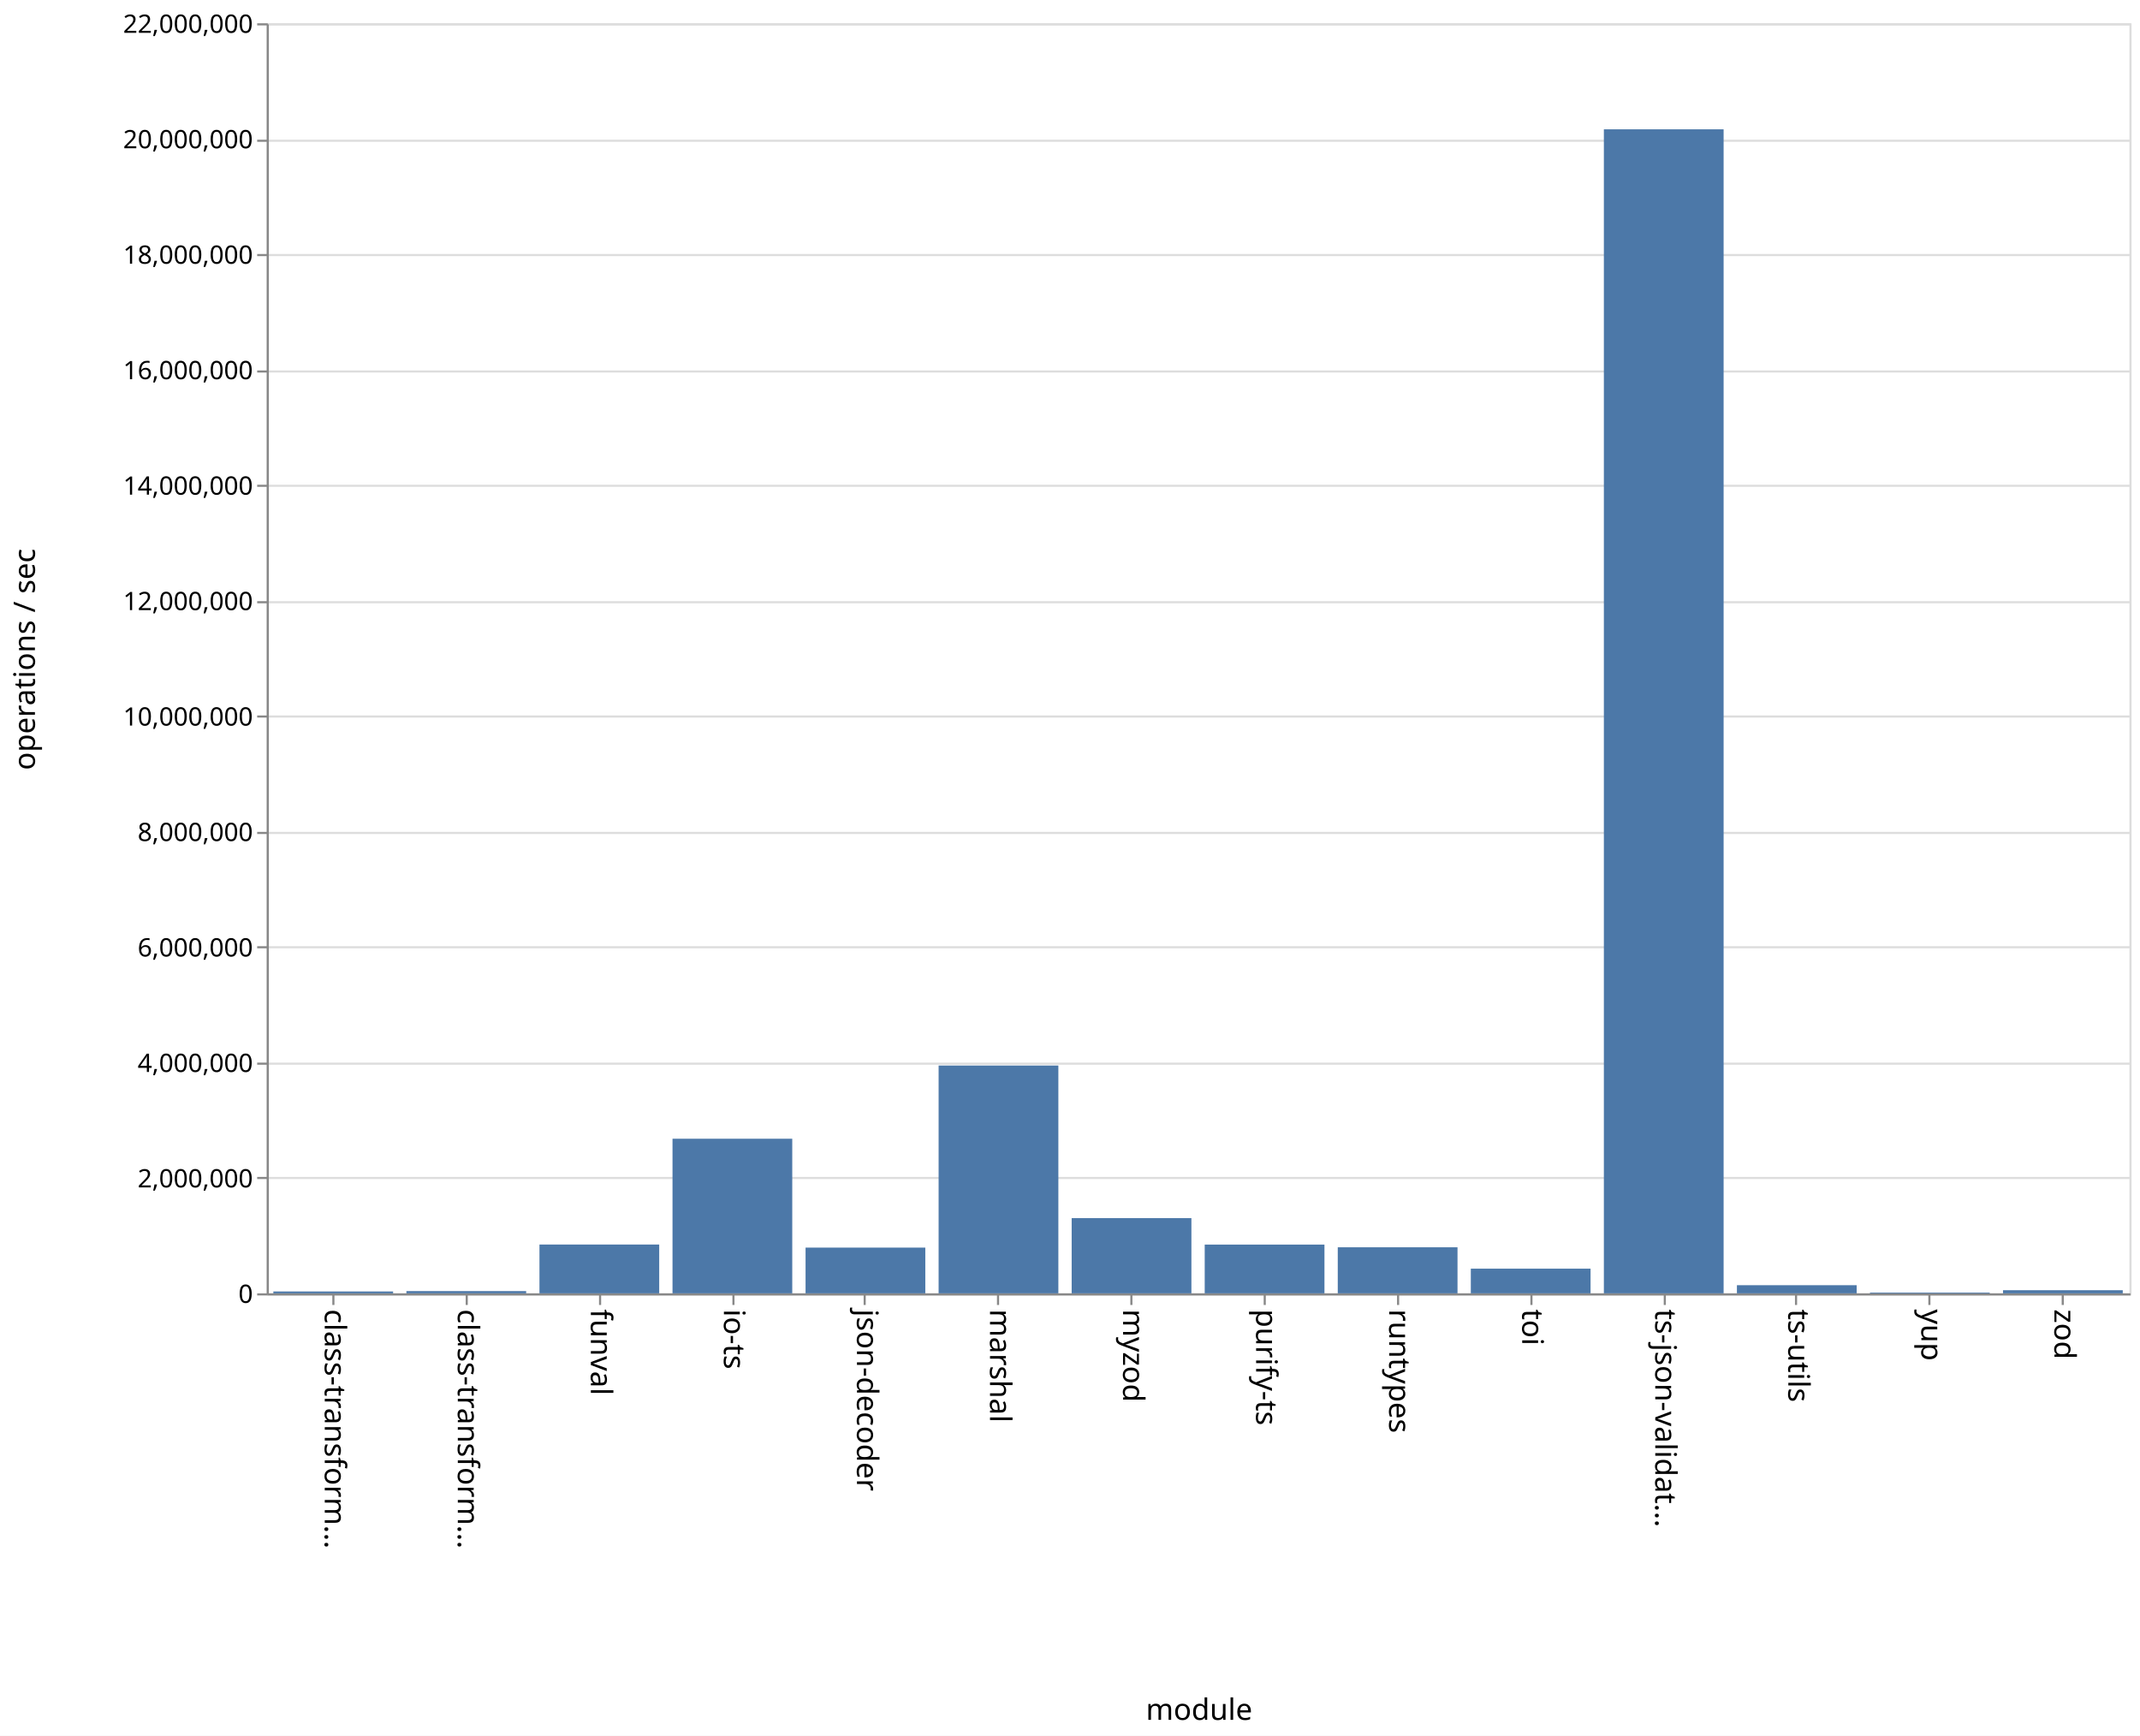
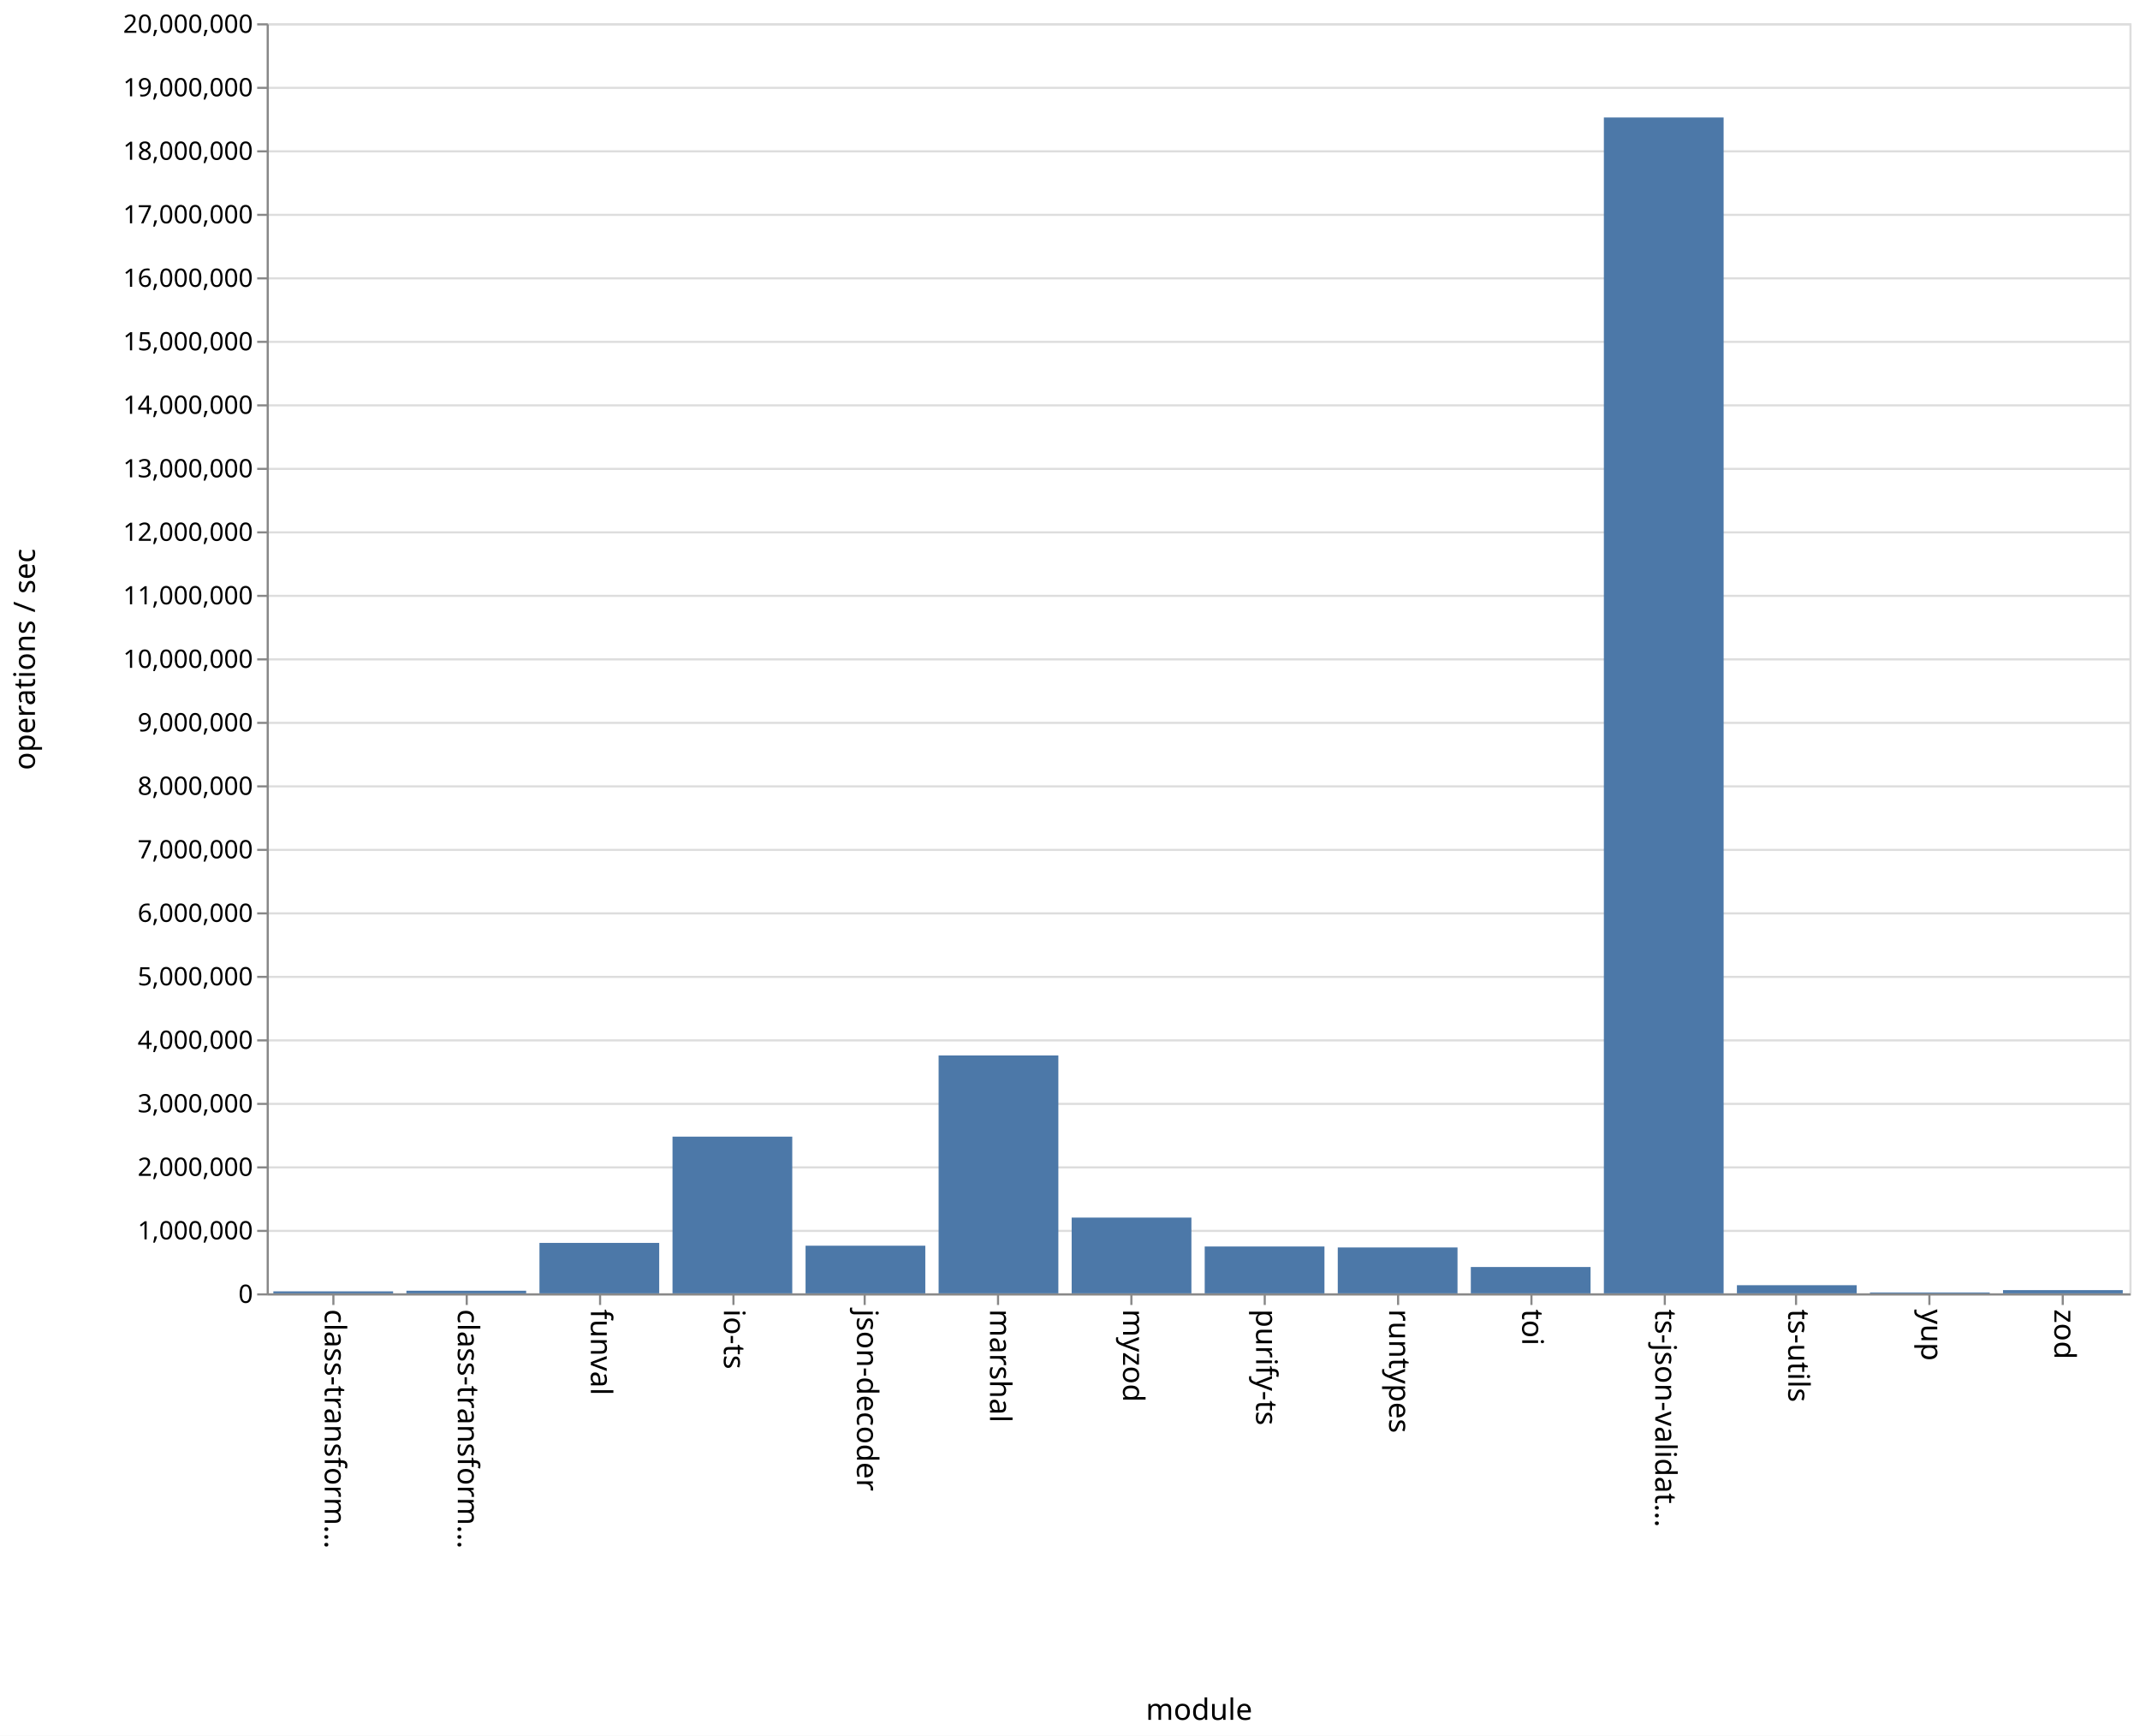
<svg xmlns="http://www.w3.org/2000/svg" class="marks" width="1011" height="820">
  <path fill="#fff" d="M0 0h1011v820H0z" />
  <g class="mark-group role-frame root">
    <path class="background" d="M126.5 11.5h880v600h-880z" fill="none" stroke="#ddd" />
    <g class="mark-group role-axis">
      <path class="background" d="M126.5 11.5z" pointer-events="none" fill="none" />
      <g class="mark-rule role-axis-grid" pointer-events="none" fill="none" stroke="#ddd">
-         <path d="M126.5 611.5h880M126.5 556.5h880M126.5 502.5h880M126.5 447.5h880M126.5 393.5h880M126.5 338.5h880M126.5 284.5h880M126.5 229.5h880M126.5 175.5h880M126.5 120.5h880M126.5 66.5h880M126.5 11.5h880" />
+         <path d="M126.5 611.5h880M126.5 581.5h880M126.5 551.5h880M126.5 521.5h880M126.5 491.5h880M126.5 461.5h880M126.5 431.5h880M126.5 401.5h880M126.5 371.5h880M126.5 341.5h880M126.5 311.5h880M126.5 281.5h880M126.5 251.5h880M126.5 221.5h880M126.5 191.5h880M126.5 161.5h880M126.5 131.5h880M126.5 101.5h880M126.5 71.5h880M126.5 41.5h880M126.5 11.5h880" />
      </g>
    </g>
    <g class="mark-group role-axis">
      <path class="background" d="M126.5 611.5z" pointer-events="none" fill="none" />
      <g class="mark-rule role-axis-tick" pointer-events="none" fill="none" stroke="#888">
        <path d="M157.5 611.5v5M220.5 611.5v5M283.5 611.5v5M346.5 611.5v5M408.5 611.5v5M471.5 611.5v5M534.5 611.5v5M597.5 611.5v5M660.5 611.5v5M723.5 611.5v5M786.5 611.5v5M848.5 611.5v5M911.5 611.5v5M974.5 611.5v5" />
      </g>
      <g class="mark-text role-axis-label" pointer-events="none" font-family="sans-serif" font-size="14">
        <text transform="rotate(90 -232.536 385.964)">
                    class-transform…
                </text>
        <text transform="rotate(90 -201.107 417.393)">
                    class-transform…
                </text>
        <text transform="rotate(90 -169.679 448.821)">
                    funval
                </text>
        <text transform="rotate(90 -138.25 480.25)">
                    io-ts
                </text>
        <text transform="rotate(90 -106.821 511.679)">
                    json-decoder
                </text>
        <text transform="rotate(90 -75.393 543.107)">
                    marshal
                </text>
        <text transform="rotate(90 -43.964 574.536)">
                    myzod
                </text>
        <text transform="rotate(90 -12.536 605.964)">
                    purify-ts
                </text>
        <text transform="rotate(90 18.893 637.393)">
                    runtypes
                </text>
        <text transform="rotate(90 50.321 668.821)">
                    toi
                </text>
        <text transform="rotate(90 81.75 700.25)">
                    ts-json-validat…
                </text>
        <text transform="rotate(90 113.179 731.679)">
                    ts-utils
                </text>
        <text transform="rotate(90 144.607 763.107)">
                    yup
                </text>
        <text transform="rotate(90 176.036 794.536)">
                    zod
                </text>
      </g>
      <path fill="none" stroke="#888" d="M126.5 611.5h880" pointer-events="none" />
      <text text-anchor="middle" transform="translate(566.5 812.5)" font-family="sans-serif" font-size="14" font-weight="400" pointer-events="none">
                module
            </text>
    </g>
    <g class="mark-group role-axis">
      <path class="background" d="M126.5 11.5z" pointer-events="none" fill="none" />
      <g class="mark-rule role-axis-tick" pointer-events="none" fill="none" stroke="#888">
-         <path d="M126.5 611.5h-5M126.5 556.5h-5M126.5 502.5h-5M126.5 447.5h-5M126.5 393.5h-5M126.5 338.5h-5M126.5 284.5h-5M126.5 229.5h-5M126.5 175.5h-5M126.5 120.5h-5M126.5 66.5h-5M126.5 11.5h-5" />
+         <path d="M126.5 611.5h-5M126.5 581.5h-5M126.5 551.5h-5M126.5 521.5h-5M126.5 491.5h-5M126.5 461.5h-5M126.5 431.5h-5M126.5 401.5h-5M126.5 371.5h-5M126.5 341.5h-5M126.5 311.5h-5M126.5 281.5h-5M126.5 251.5h-5M126.5 221.5h-5M126.5 191.5h-5M126.5 161.5h-5M126.5 131.5h-5M126.5 101.5h-5M126.5 71.5h-5M126.5 41.5h-5M126.5 11.5h-5" />
      </g>
      <g class="mark-text role-axis-label" pointer-events="none" text-anchor="end" font-family="sans-serif" font-size="12">
        <text transform="translate(119.5 615.5)">
                    0
                </text>
-         <text transform="translate(119.5 560.955)">
+         <text transform="translate(119.5 585.5)">
+                     1,000,000
+                 </text>
+         <text transform="translate(119.5 555.5)">
                    2,000,000
                </text>
-         <text transform="translate(119.5 506.41)">
+         <text transform="translate(119.5 525.5)">
+                     3,000,000
+                 </text>
+         <text transform="translate(119.5 495.5)">
                    4,000,000
                </text>
-         <text transform="translate(119.5 451.864)">
+         <text transform="translate(119.5 465.5)">
+                     5,000,000
+                 </text>
+         <text transform="translate(119.5 435.5)">
                    6,000,000
                </text>
-         <text transform="translate(119.5 397.318)">
+         <text transform="translate(119.5 405.5)">
+                     7,000,000
+                 </text>
+         <text transform="translate(119.5 375.5)">
                    8,000,000
                </text>
-         <text transform="translate(119.5 342.773)">
+         <text transform="translate(119.5 345.5)">
+                     9,000,000
+                 </text>
+         <text transform="translate(119.5 315.5)">
                    10,000,000
                </text>
-         <text transform="translate(119.5 288.227)">
+         <text transform="translate(119.5 285.5)">
+                     11,000,000
+                 </text>
+         <text transform="translate(119.5 255.5)">
                    12,000,000
                </text>
-         <text transform="translate(119.5 233.682)">
+         <text transform="translate(119.5 225.5)">
+                     13,000,000
+                 </text>
+         <text transform="translate(119.5 195.5)">
                    14,000,000
                </text>
-         <text transform="translate(119.5 179.136)">
+         <text transform="translate(119.5 165.5)">
+                     15,000,000
+                 </text>
+         <text transform="translate(119.5 135.5)">
                    16,000,000
                </text>
-         <text transform="translate(119.5 124.59)">
+         <text transform="translate(119.5 105.5)">
+                     17,000,000
+                 </text>
+         <text transform="translate(119.5 75.5)">
                    18,000,000
                </text>
-         <text transform="translate(119.5 70.045)">
-                     20,000,000
+         <text transform="translate(119.5 45.5)">
+                     19,000,000
                </text>
        <text transform="translate(119.5 15.5)">
-                     22,000,000
+                     20,000,000
                </text>
      </g>
      <path fill="none" stroke="#888" d="M126.5 611.5v-600" pointer-events="none" />
      <text text-anchor="middle" transform="rotate(-90 164 147.5)" font-family="sans-serif" font-size="14" font-weight="400" pointer-events="none">
                operations / sec
            </text>
    </g>
    <g class="mark-rect role-mark marks" fill="#4c78a8">
-       <path d="M129.143 610.12h56.571v.88h-56.571zM192 609.939h56.571V611H192zM254.857 587.941h56.572V611h-56.572zM317.714 537.96h56.572V611h-56.572zM380.571 589.393h56.572V611H380.57zM443.429 503.377H500V611h-56.571zM506.286 575.467h56.571V611h-56.571zM569.143 587.969h56.571V611h-56.571zM632 589.243h56.571V611H632zM694.857 599.339h56.572V611h-56.572zM757.714 61.09h56.572V611h-56.572zM820.571 607.154h56.572V611H820.57zM883.429 610.63H940v.37h-56.571zM946.286 609.524h56.571V611h-56.571z" />
+       <path d="M129.143 610.063h56.571V611h-56.571zM192 609.766h56.571V611H192zM254.857 587.17h56.572V611h-56.572zM317.714 536.973h56.572V611h-56.572zM380.571 588.497h56.572V611H380.57zM443.429 498.627H500V611h-56.571zM506.286 575.215h56.571V611h-56.571zM569.143 588.868h56.571V611h-56.571zM632 589.333h56.571V611H632zM694.857 598.562h56.572V611h-56.572zM757.714 55.505h56.572V611h-56.572zM820.571 607.16h56.572V611H820.57zM883.429 610.579H940V611h-56.571zM946.286 609.483h56.571V611h-56.571z" />
    </g>
  </g>
</svg>
